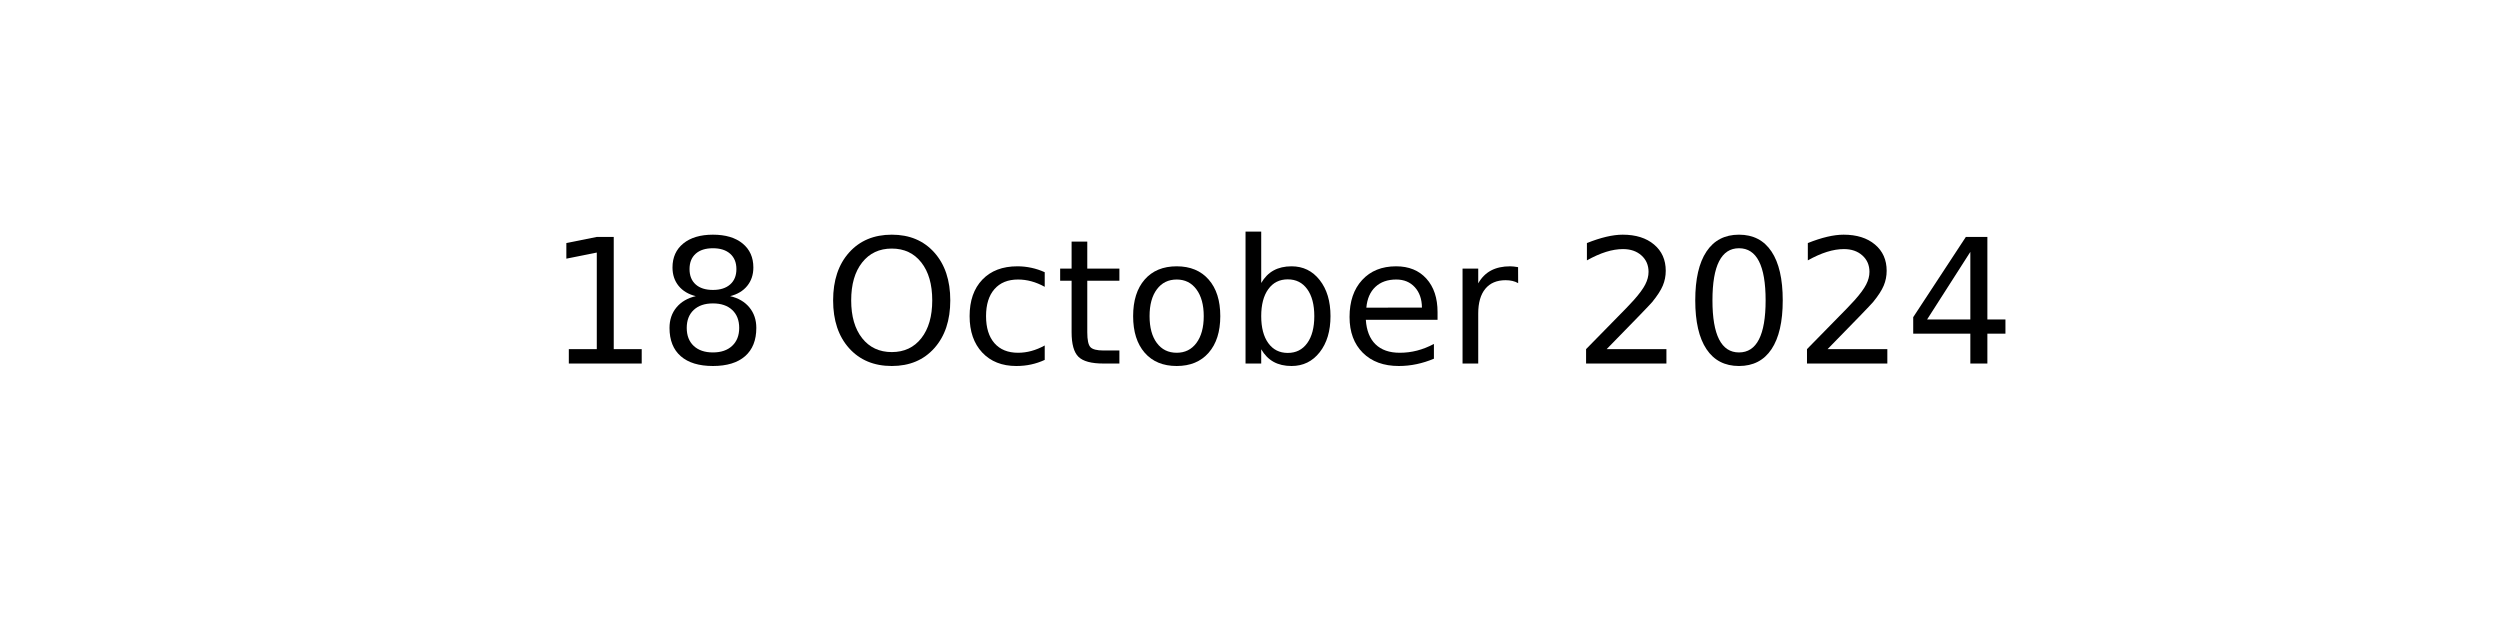
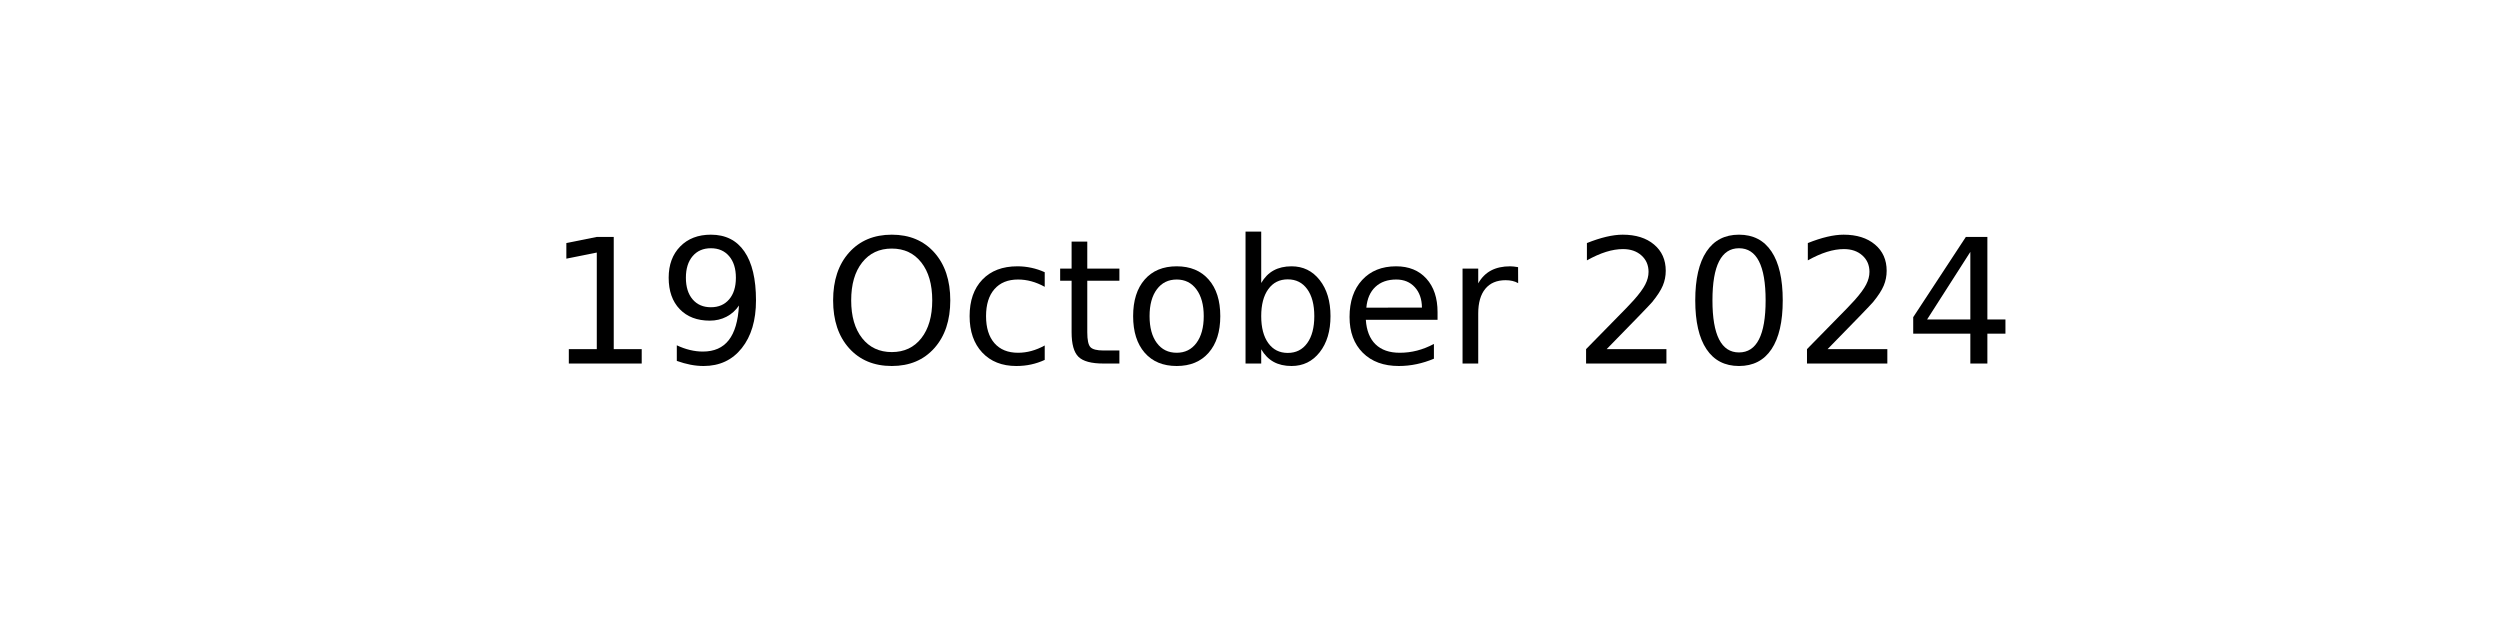
<svg xmlns="http://www.w3.org/2000/svg" xmlns:xlink="http://www.w3.org/1999/xlink" width="144pt" height="36pt" viewBox="0 0 144 36" version="1.1">
  <defs>
    <style type="text/css">*{stroke-linejoin: round; stroke-linecap: butt}</style>
  </defs>
  <g id="figure_1">
    <g id="axes_1">
      <g id="text_1">
        <g transform="translate(31.52344 20.93937) scale(0.1 -0.1)">
          <defs>
            <path id="DejaVuSans-31" d="M 794 531  L 1825 531  L 1825 4091  L 703 3866  L 703 4441  L 1819 4666  L 2450 4666  L 2450 531  L 3481 531  L 3481 0  L 794 0  L 794 531  z " transform="scale(0.015625)" />
-             <path id="DejaVuSans-38" d="M 2034 2216  Q 1584 2216 1326 1975  Q 1069 1734 1069 1313  Q 1069 891 1326 650  Q 1584 409 2034 409  Q 2484 409 2743 651  Q 3003 894 3003 1313  Q 3003 1734 2745 1975  Q 2488 2216 2034 2216  z M 1403 2484  Q 997 2584 770 2862  Q 544 3141 544 3541  Q 544 4100 942 4425  Q 1341 4750 2034 4750  Q 2731 4750 3128 4425  Q 3525 4100 3525 3541  Q 3525 3141 3298 2862  Q 3072 2584 2669 2484  Q 3125 2378 3379 2068  Q 3634 1759 3634 1313  Q 3634 634 3220 271  Q 2806 -91 2034 -91  Q 1263 -91 848 271  Q 434 634 434 1313  Q 434 1759 690 2068  Q 947 2378 1403 2484  z M 1172 3481  Q 1172 3119 1398 2916  Q 1625 2713 2034 2713  Q 2441 2713 2670 2916  Q 2900 3119 2900 3481  Q 2900 3844 2670 4047  Q 2441 4250 2034 4250  Q 1625 4250 1398 4047  Q 1172 3844 1172 3481  z " transform="scale(0.015625)" />
+             <path id="DejaVuSans-39" d="M 703 97  L 703 672  Q 941 559 1184 500  Q 1428 441 1663 441  Q 2288 441 2617 861  Q 2947 1281 2994 2138  Q 2813 1869 2534 1725  Q 2256 1581 1919 1581  Q 1219 1581 811 2004  Q 403 2428 403 3163  Q 403 3881 828 4315  Q 1253 4750 1959 4750  Q 2769 4750 3195 4129  Q 3622 3509 3622 2328  Q 3622 1225 3098 567  Q 2575 -91 1691 -91  Q 1453 -91 1209 -44  Q 966 3 703 97  z M 1959 2075  Q 2384 2075 2632 2365  Q 2881 2656 2881 3163  Q 2881 3666 2632 3958  Q 2384 4250 1959 4250  Q 1534 4250 1286 3958  Q 1038 3666 1038 3163  Q 1038 2656 1286 2365  Q 1534 2075 1959 2075  z " transform="scale(0.015625)" />
            <path id="DejaVuSans-20" transform="scale(0.015625)" />
            <path id="DejaVuSans-4f" d="M 2522 4238  Q 1834 4238 1429 3725  Q 1025 3213 1025 2328  Q 1025 1447 1429 934  Q 1834 422 2522 422  Q 3209 422 3611 934  Q 4013 1447 4013 2328  Q 4013 3213 3611 3725  Q 3209 4238 2522 4238  z M 2522 4750  Q 3503 4750 4090 4092  Q 4678 3434 4678 2328  Q 4678 1225 4090 567  Q 3503 -91 2522 -91  Q 1538 -91 948 565  Q 359 1222 359 2328  Q 359 3434 948 4092  Q 1538 4750 2522 4750  z " transform="scale(0.015625)" />
            <path id="DejaVuSans-63" d="M 3122 3366  L 3122 2828  Q 2878 2963 2633 3030  Q 2388 3097 2138 3097  Q 1578 3097 1268 2742  Q 959 2388 959 1747  Q 959 1106 1268 751  Q 1578 397 2138 397  Q 2388 397 2633 464  Q 2878 531 3122 666  L 3122 134  Q 2881 22 2623 -34  Q 2366 -91 2075 -91  Q 1284 -91 818 406  Q 353 903 353 1747  Q 353 2603 823 3093  Q 1294 3584 2113 3584  Q 2378 3584 2631 3529  Q 2884 3475 3122 3366  z " transform="scale(0.015625)" />
            <path id="DejaVuSans-74" d="M 1172 4494  L 1172 3500  L 2356 3500  L 2356 3053  L 1172 3053  L 1172 1153  Q 1172 725 1289 603  Q 1406 481 1766 481  L 2356 481  L 2356 0  L 1766 0  Q 1100 0 847 248  Q 594 497 594 1153  L 594 3053  L 172 3053  L 172 3500  L 594 3500  L 594 4494  L 1172 4494  z " transform="scale(0.015625)" />
            <path id="DejaVuSans-6f" d="M 1959 3097  Q 1497 3097 1228 2736  Q 959 2375 959 1747  Q 959 1119 1226 758  Q 1494 397 1959 397  Q 2419 397 2687 759  Q 2956 1122 2956 1747  Q 2956 2369 2687 2733  Q 2419 3097 1959 3097  z M 1959 3584  Q 2709 3584 3137 3096  Q 3566 2609 3566 1747  Q 3566 888 3137 398  Q 2709 -91 1959 -91  Q 1206 -91 779 398  Q 353 888 353 1747  Q 353 2609 779 3096  Q 1206 3584 1959 3584  z " transform="scale(0.015625)" />
            <path id="DejaVuSans-62" d="M 3116 1747  Q 3116 2381 2855 2742  Q 2594 3103 2138 3103  Q 1681 3103 1420 2742  Q 1159 2381 1159 1747  Q 1159 1113 1420 752  Q 1681 391 2138 391  Q 2594 391 2855 752  Q 3116 1113 3116 1747  z M 1159 2969  Q 1341 3281 1617 3432  Q 1894 3584 2278 3584  Q 2916 3584 3314 3078  Q 3713 2572 3713 1747  Q 3713 922 3314 415  Q 2916 -91 2278 -91  Q 1894 -91 1617 61  Q 1341 213 1159 525  L 1159 0  L 581 0  L 581 4863  L 1159 4863  L 1159 2969  z " transform="scale(0.015625)" />
            <path id="DejaVuSans-65" d="M 3597 1894  L 3597 1613  L 953 1613  Q 991 1019 1311 708  Q 1631 397 2203 397  Q 2534 397 2845 478  Q 3156 559 3463 722  L 3463 178  Q 3153 47 2828 -22  Q 2503 -91 2169 -91  Q 1331 -91 842 396  Q 353 884 353 1716  Q 353 2575 817 3079  Q 1281 3584 2069 3584  Q 2775 3584 3186 3129  Q 3597 2675 3597 1894  z M 3022 2063  Q 3016 2534 2758 2815  Q 2500 3097 2075 3097  Q 1594 3097 1305 2825  Q 1016 2553 972 2059  L 3022 2063  z " transform="scale(0.015625)" />
            <path id="DejaVuSans-72" d="M 2631 2963  Q 2534 3019 2420 3045  Q 2306 3072 2169 3072  Q 1681 3072 1420 2755  Q 1159 2438 1159 1844  L 1159 0  L 581 0  L 581 3500  L 1159 3500  L 1159 2956  Q 1341 3275 1631 3429  Q 1922 3584 2338 3584  Q 2397 3584 2469 3576  Q 2541 3569 2628 3553  L 2631 2963  z " transform="scale(0.015625)" />
            <path id="DejaVuSans-32" d="M 1228 531  L 3431 531  L 3431 0  L 469 0  L 469 531  Q 828 903 1448 1529  Q 2069 2156 2228 2338  Q 2531 2678 2651 2914  Q 2772 3150 2772 3378  Q 2772 3750 2511 3984  Q 2250 4219 1831 4219  Q 1534 4219 1204 4116  Q 875 4013 500 3803  L 500 4441  Q 881 4594 1212 4672  Q 1544 4750 1819 4750  Q 2544 4750 2975 4387  Q 3406 4025 3406 3419  Q 3406 3131 3298 2873  Q 3191 2616 2906 2266  Q 2828 2175 2409 1742  Q 1991 1309 1228 531  z " transform="scale(0.015625)" />
            <path id="DejaVuSans-30" d="M 2034 4250  Q 1547 4250 1301 3770  Q 1056 3291 1056 2328  Q 1056 1369 1301 889  Q 1547 409 2034 409  Q 2525 409 2770 889  Q 3016 1369 3016 2328  Q 3016 3291 2770 3770  Q 2525 4250 2034 4250  z M 2034 4750  Q 2819 4750 3233 4129  Q 3647 3509 3647 2328  Q 3647 1150 3233 529  Q 2819 -91 2034 -91  Q 1250 -91 836 529  Q 422 1150 422 2328  Q 422 3509 836 4129  Q 1250 4750 2034 4750  z " transform="scale(0.015625)" />
            <path id="DejaVuSans-34" d="M 2419 4116  L 825 1625  L 2419 1625  L 2419 4116  z M 2253 4666  L 3047 4666  L 3047 1625  L 3713 1625  L 3713 1100  L 3047 1100  L 3047 0  L 2419 0  L 2419 1100  L 313 1100  L 313 1709  L 2253 4666  z " transform="scale(0.015625)" />
          </defs>
          <use xlink:href="#DejaVuSans-31" />
-           <use xlink:href="#DejaVuSans-38" x="63.623" />
+           <use xlink:href="#DejaVuSans-39" x="63.623" />
          <use xlink:href="#DejaVuSans-20" x="127.246" />
          <use xlink:href="#DejaVuSans-4f" x="159.033" />
          <use xlink:href="#DejaVuSans-63" x="237.744" />
          <use xlink:href="#DejaVuSans-74" x="292.725" />
          <use xlink:href="#DejaVuSans-6f" x="331.934" />
          <use xlink:href="#DejaVuSans-62" x="393.115" />
          <use xlink:href="#DejaVuSans-65" x="456.592" />
          <use xlink:href="#DejaVuSans-72" x="518.115" />
          <use xlink:href="#DejaVuSans-20" x="559.229" />
          <use xlink:href="#DejaVuSans-32" x="591.016" />
          <use xlink:href="#DejaVuSans-30" x="654.639" />
          <use xlink:href="#DejaVuSans-32" x="718.262" />
          <use xlink:href="#DejaVuSans-34" x="781.885" />
        </g>
      </g>
    </g>
  </g>
</svg>
